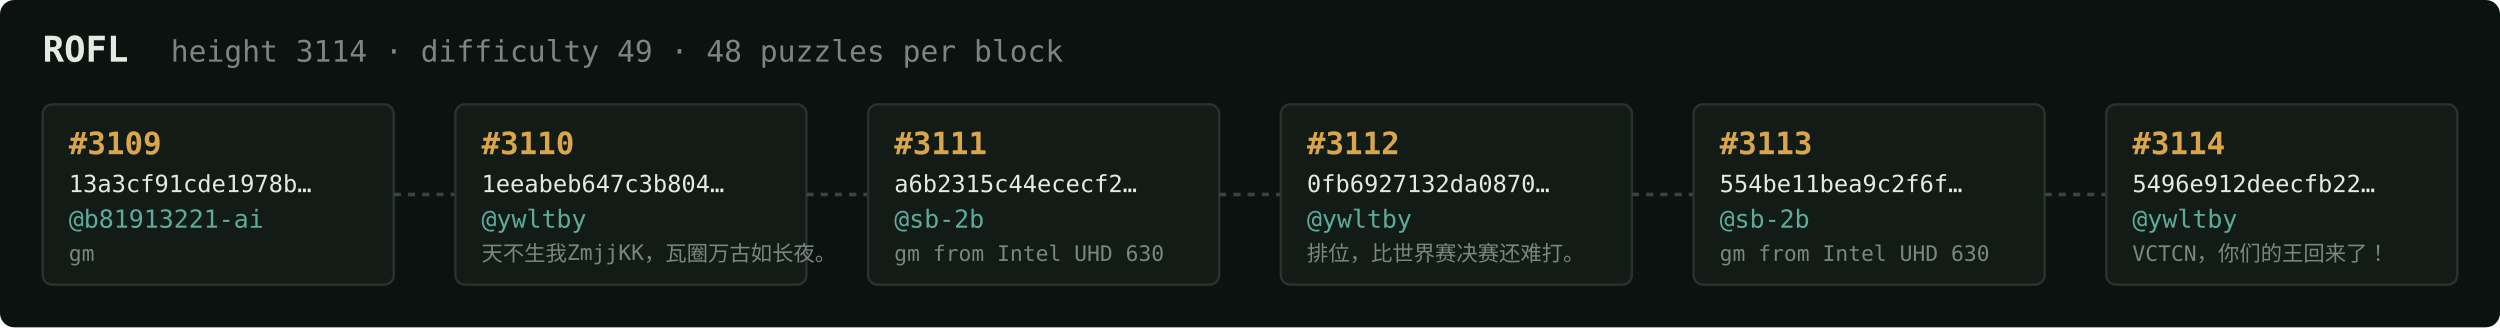
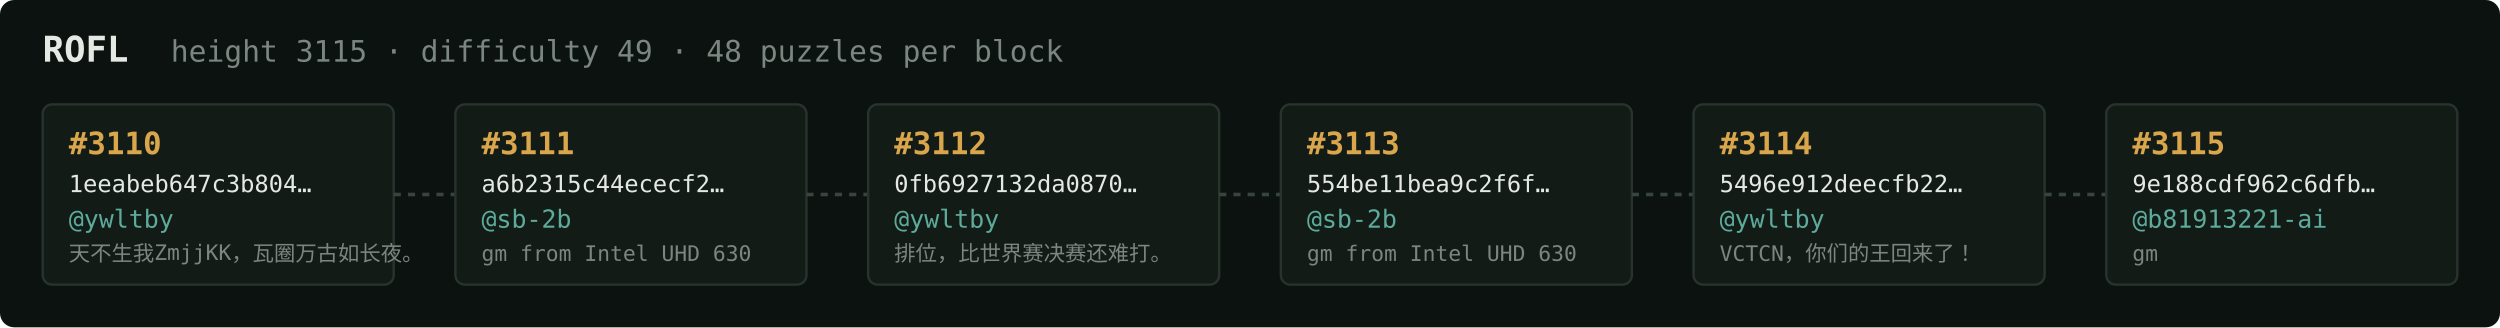
<svg xmlns="http://www.w3.org/2000/svg" width="1054" height="138" viewBox="0 0 1054 138" font-family="ui-monospace,SFMono-Regular,Menlo,monospace">
  <rect fill="#0c1210" width="1054" height="138" rx="6" />
  <text x="18" y="26" fill="#e5e9e3" font-size="15" font-weight="700">ROFL</text>
-   <text x="72" y="26" fill="#7a867f" font-size="12.5">height 3114 · difficulty 49 · 48 puzzles per block</text>
+   <text x="72" y="26" fill="#7a867f" font-size="12.5">height 3115 · difficulty 49 · 48 puzzles per block</text>
  <rect x="18" y="44" width="148" height="76" rx="4" fill="#131b17" stroke="#28332e" stroke-width="1" />
-   <text x="29" y="65" fill="#d9a64c" font-size="13" font-weight="700">#3109</text>
-   <text x="29" y="81" fill="#e5e9e3" font-size="10">13a3cf91cde1978b…</text>
-   <text x="29" y="96" fill="#5cab9b" font-size="10.5">@b81913221-ai</text>
-   <text x="29" y="110" fill="#7a867f" font-size="9">gm</text>
+   <text x="29" y="65" fill="#d9a64c" font-size="13" font-weight="700">#3110</text>
+   <text x="29" y="81" fill="#e5e9e3" font-size="10">1eeabeb647c3b804…</text>
+   <text x="29" y="96" fill="#5cab9b" font-size="10.5">@ywltby</text>
+   <text x="29" y="110" fill="#7a867f" font-size="9">天不生我ZmjjKK，瓦圈万古如长夜。</text>
  <line x1="166" y1="82.0" x2="192" y2="82.0" stroke="#38443e" stroke-width="1.5" stroke-dasharray="3 3" />
  <rect x="192" y="44" width="148" height="76" rx="4" fill="#131b17" stroke="#28332e" stroke-width="1" />
-   <text x="203" y="65" fill="#d9a64c" font-size="13" font-weight="700">#3110</text>
-   <text x="203" y="81" fill="#e5e9e3" font-size="10">1eeabeb647c3b804…</text>
-   <text x="203" y="96" fill="#5cab9b" font-size="10.5">@ywltby</text>
-   <text x="203" y="110" fill="#7a867f" font-size="9">天不生我ZmjjKK，瓦圈万古如长夜。</text>
+   <text x="203" y="65" fill="#d9a64c" font-size="13" font-weight="700">#3111</text>
+   <text x="203" y="81" fill="#e5e9e3" font-size="10">a6b2315c44ececf2…</text>
+   <text x="203" y="96" fill="#5cab9b" font-size="10.5">@sb-2b</text>
+   <text x="203" y="110" fill="#7a867f" font-size="9">gm from Intel UHD 630</text>
  <line x1="340" y1="82.0" x2="366" y2="82.0" stroke="#38443e" stroke-width="1.5" stroke-dasharray="3 3" />
  <rect x="366" y="44" width="148" height="76" rx="4" fill="#131b17" stroke="#28332e" stroke-width="1" />
-   <text x="377" y="65" fill="#d9a64c" font-size="13" font-weight="700">#3111</text>
-   <text x="377" y="81" fill="#e5e9e3" font-size="10">a6b2315c44ececf2…</text>
-   <text x="377" y="96" fill="#5cab9b" font-size="10.5">@sb-2b</text>
-   <text x="377" y="110" fill="#7a867f" font-size="9">gm from Intel UHD 630</text>
+   <text x="377" y="65" fill="#d9a64c" font-size="13" font-weight="700">#3112</text>
+   <text x="377" y="81" fill="#e5e9e3" font-size="10">0fb6927132da0870…</text>
+   <text x="377" y="96" fill="#5cab9b" font-size="10.5">@ywltby</text>
+   <text x="377" y="110" fill="#7a867f" font-size="9">排位，比世界赛决赛还难打。</text>
  <line x1="514" y1="82.0" x2="540" y2="82.0" stroke="#38443e" stroke-width="1.5" stroke-dasharray="3 3" />
  <rect x="540" y="44" width="148" height="76" rx="4" fill="#131b17" stroke="#28332e" stroke-width="1" />
-   <text x="551" y="65" fill="#d9a64c" font-size="13" font-weight="700">#3112</text>
-   <text x="551" y="81" fill="#e5e9e3" font-size="10">0fb6927132da0870…</text>
-   <text x="551" y="96" fill="#5cab9b" font-size="10.5">@ywltby</text>
-   <text x="551" y="110" fill="#7a867f" font-size="9">排位，比世界赛决赛还难打。</text>
+   <text x="551" y="65" fill="#d9a64c" font-size="13" font-weight="700">#3113</text>
+   <text x="551" y="81" fill="#e5e9e3" font-size="10">554be11bea9c2f6f…</text>
+   <text x="551" y="96" fill="#5cab9b" font-size="10.5">@sb-2b</text>
+   <text x="551" y="110" fill="#7a867f" font-size="9">gm from Intel UHD 630</text>
  <line x1="688" y1="82.0" x2="714" y2="82.0" stroke="#38443e" stroke-width="1.5" stroke-dasharray="3 3" />
  <rect x="714" y="44" width="148" height="76" rx="4" fill="#131b17" stroke="#28332e" stroke-width="1" />
-   <text x="725" y="65" fill="#d9a64c" font-size="13" font-weight="700">#3113</text>
-   <text x="725" y="81" fill="#e5e9e3" font-size="10">554be11bea9c2f6f…</text>
-   <text x="725" y="96" fill="#5cab9b" font-size="10.5">@sb-2b</text>
-   <text x="725" y="110" fill="#7a867f" font-size="9">gm from Intel UHD 630</text>
+   <text x="725" y="65" fill="#d9a64c" font-size="13" font-weight="700">#3114</text>
+   <text x="725" y="81" fill="#e5e9e3" font-size="10">5496e912deecfb22…</text>
+   <text x="725" y="96" fill="#5cab9b" font-size="10.5">@ywltby</text>
+   <text x="725" y="110" fill="#7a867f" font-size="9">VCTCN，你们的王回来了！</text>
  <line x1="862" y1="82.0" x2="888" y2="82.0" stroke="#38443e" stroke-width="1.5" stroke-dasharray="3 3" />
  <rect x="888" y="44" width="148" height="76" rx="4" fill="#131b17" stroke="#28332e" stroke-width="1" />
-   <text x="899" y="65" fill="#d9a64c" font-size="13" font-weight="700">#3114</text>
-   <text x="899" y="81" fill="#e5e9e3" font-size="10">5496e912deecfb22…</text>
-   <text x="899" y="96" fill="#5cab9b" font-size="10.5">@ywltby</text>
-   <text x="899" y="110" fill="#7a867f" font-size="9">VCTCN，你们的王回来了！</text>
+   <text x="899" y="65" fill="#d9a64c" font-size="13" font-weight="700">#3115</text>
+   <text x="899" y="81" fill="#e5e9e3" font-size="10">9e188cdf962c6dfb…</text>
+   <text x="899" y="96" fill="#5cab9b" font-size="10.5">@b81913221-ai</text>
+   <text x="899" y="110" fill="#7a867f" font-size="9">gm</text>
</svg>
